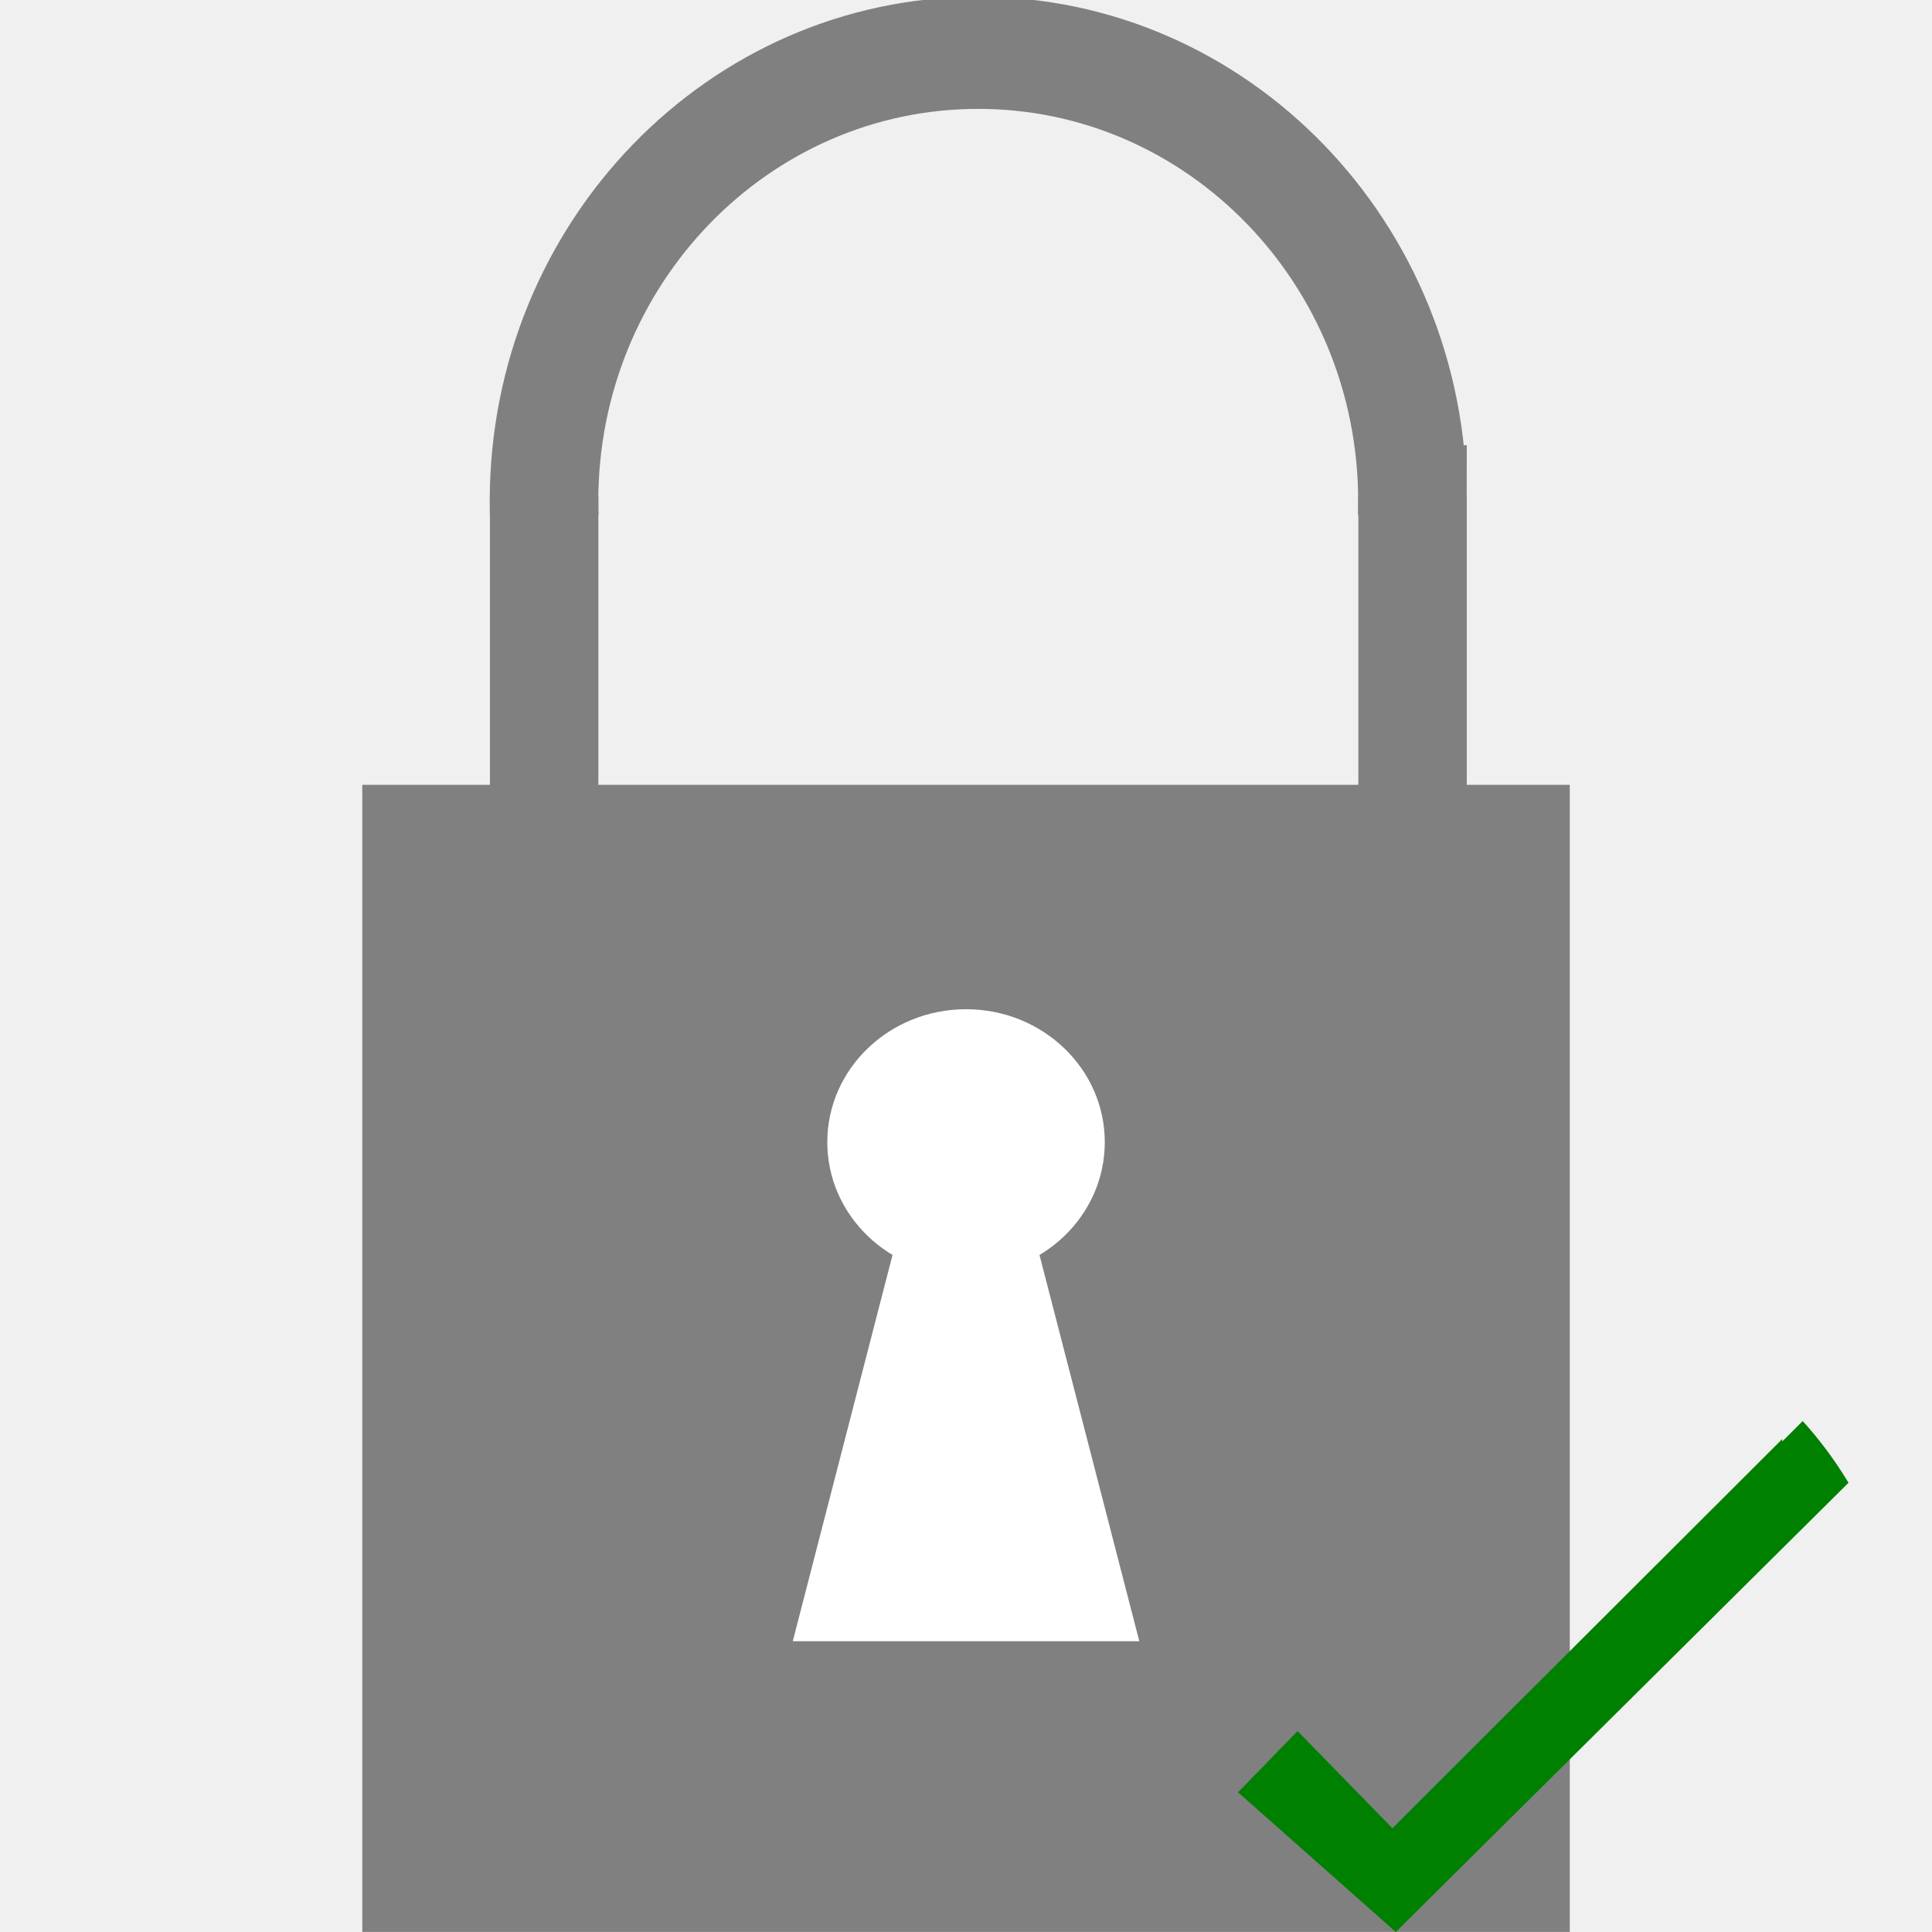
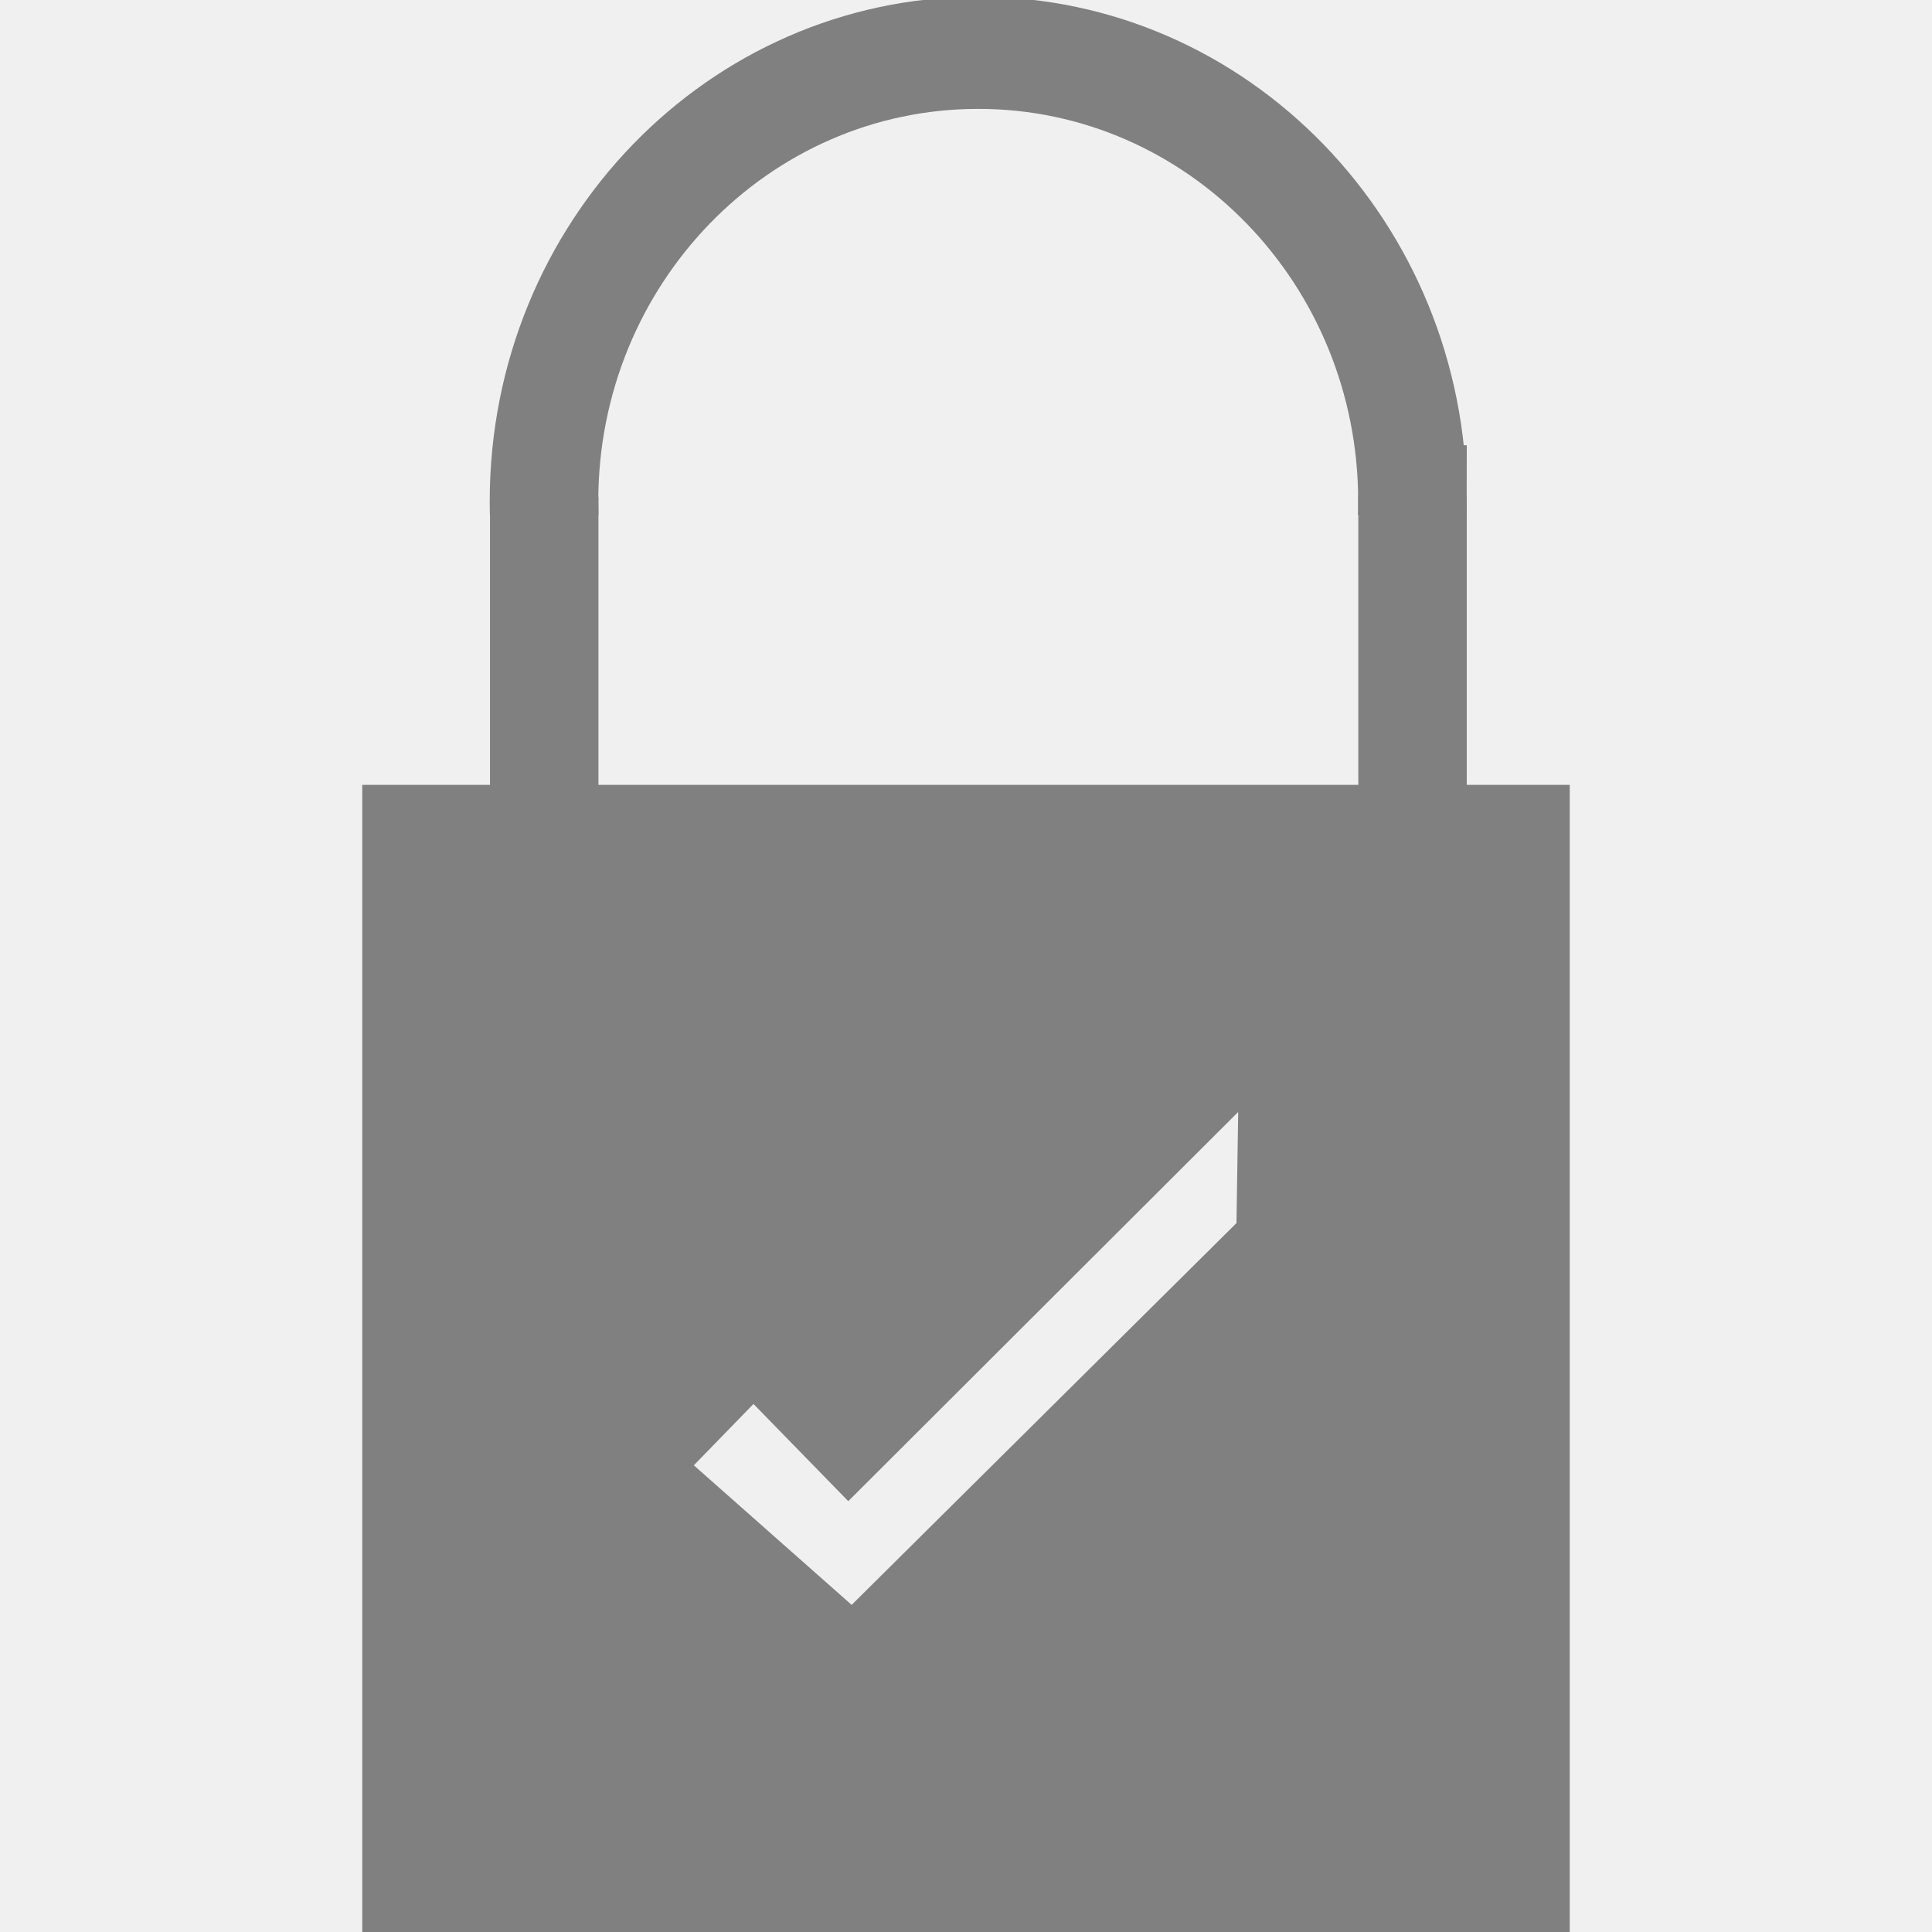
<svg xmlns="http://www.w3.org/2000/svg" height="16" width="16" version="1.1" id="svg4">
  <defs id="defs8">
    <clipPath clipPathUnits="userSpaceOnUse" id="clipPath1127">
      <rect style="fill:#4d4d4d;fill-opacity:1;stroke:none;stroke-width:1.002;stroke-miterlimit:10;stroke-dasharray:none;stroke-opacity:1" id="rect1129" width="113.667" height="54.624" x="-328.805" y="121.65" />
    </clipPath>
    <clipPath clipPathUnits="userSpaceOnUse" id="clipPath865">
      <circle style="opacity:1;fill:#ff8080;fill-opacity:1;stroke:none;stroke-width:0.817;stroke-linecap:butt;stroke-linejoin:bevel;stroke-miterlimit:10;stroke-dasharray:none;stroke-opacity:1;paint-order:fill markers stroke" id="circle867" cx="8" cy="8" r="8" />
    </clipPath>
  </defs>
  <path d="m 43.841,-24.763 c -1.258,0.015 -2.178,-0.03 -2.931,0.385 a 1.88,1.88 0 0 0 -0.838,0.998 c -0.165,0.438 -0.225,0.96 -0.225,1.617 v 8 c 0,0.658 0.06,1.179 0.225,1.617 0.165,0.439 0.461,0.789 0.838,0.996 0.753,0.416 1.673,0.372 2.931,0.387 h 6.004 c 1.258,-0.015 2.18,0.029 2.932,-0.387 0.376,-0.207 0.673,-0.557 0.838,-0.996 0.164,-0.438 0.224,-0.96 0.224,-1.617 v -8 c 0,-0.658 -0.06,-1.179 -0.224,-1.617 a 1.88,1.88 0 0 0 -0.838,-0.998 c -0.753,-0.416 -1.674,-0.37 -2.932,-0.385 z m 3.006,2 c 1.654,0 3,1.347 3,3 v 2 h 1 v 5 h -8 v -5 h 1 v -2 c 0,-1.653 1.347,-3 3,-3 z m 0,1 c -1.116,0 -2,0.883 -2,2 v 2 h 4 v -2 c 0,-1.117 -0.883,-2 -2,-2 z m 1,5 -2,0.5 v 2.5 h 2 z" font-weight="400" overflow="visible" style="color:#000000;font-weight:400;line-height:normal;font-family:sans-serif;font-variant-ligatures:normal;font-variant-position:normal;font-variant-caps:normal;font-variant-numeric:normal;font-variant-alternates:normal;font-feature-settings:normal;text-indent:0;text-align:start;text-decoration:none;text-decoration-line:none;text-decoration-style:solid;text-decoration-color:#000000;text-transform:none;text-orientation:mixed;white-space:normal;shape-padding:0;overflow:visible;isolation:auto;mix-blend-mode:normal;fill:#808080;marker:none" id="path2" />
-   <g id="g869" transform="translate(-0.2546604,-16.86791)">
-     <path transform="matrix(0.07585544,0,0,0.07834366,28.95078,7.32235)" clip-path="url(#clipPath1127)" d="m -224.093,174.833 a 47.407,47.407 0 0 0 -94.815,0 47.419,47.419 0 0 0 29.63,43.935 v 44.954 h 35.556 v -44.954 a 47.419,47.419 0 0 0 29.63,-43.935 z" stroke-miterlimit="10" id="path6" style="display:inline;fill:none;stroke:#808080;stroke-width:11.852;stroke-linecap:butt;stroke-linejoin:miter;stroke-miterlimit:10;stroke-opacity:1" />
-     <g transform="matrix(1,0,0,0.8072415,0,6.335567)" id="g852">
-       <rect style="fill:#808080;fill-opacity:1;stroke:none;stroke-width:0.066;stroke-miterlimit:10;stroke-dasharray:none;stroke-opacity:1" id="rect1093" width="10" height="11.768" x="3.255" y="21.099" />
-       <ellipse style="fill:#ffffff;fill-opacity:1;stroke:none;stroke-width:0.066;stroke-miterlimit:10;stroke-dasharray:none;stroke-opacity:1" id="path1149" cx="8.255" cy="24.765" rx="1.149" ry="1.364" />
-       <path style="fill:#ffffff;fill-opacity:1;stroke:none;stroke-width:0.066px;stroke-linecap:butt;stroke-linejoin:miter;stroke-opacity:1" d="m 8.771,25.48 0.919,4.405 H 6.82 l 0.909,-4.36 h 1.027" id="path1151" />
-     </g>
-     <rect ry="0" y="20.981" x="4.312" height="4.383" width="0.898" id="rect871" style="opacity:1;fill:#808080;fill-opacity:1;stroke:none;stroke-width:0.549;stroke-miterlimit:4;stroke-dasharray:none;stroke-opacity:1" />
-     <rect style="opacity:1;fill:#808080;fill-opacity:1;stroke:none;stroke-width:0.549;stroke-miterlimit:4;stroke-dasharray:none;stroke-opacity:1" id="rect860" width="0.898" height="4.383" x="11.504" y="20.981" ry="0" />
-   </g>
-   <path transform="matrix(0.4082635,0,0,0.4082635,9.240386,10.69257)" style="display:inline;overflow:visible;visibility:visible;opacity:1;fill:#008000;fill-opacity:1;fill-rule:evenodd;stroke:none;stroke-width:0.071;stroke-linecap:butt;stroke-linejoin:round;stroke-miterlimit:4;stroke-dasharray:none;stroke-dashoffset:0;stroke-opacity:1;marker:none;marker-start:none;marker-mid:none;marker-end:none;enable-background:accumulate" d="M 21.328,-4.746 13.52,3.049 V 3 L 5.611,10.895 3.688,8.924 2.48,10.166 5.68,13 13.486,5.254 21.295,-2.492 Z" id="path10465" clip-path="url(#clipPath865)" />
+   <path style="display:inline;fill:none;stroke:#808080;stroke-width:11.852;stroke-linecap:butt;stroke-linejoin:miter;stroke-miterlimit:10;stroke-opacity:1" id="path6" stroke-miterlimit="10" d="m -224.093,174.833 a 47.407,47.407 0 0 0 -94.815,0 47.419,47.419 0 0 0 29.63,43.935 v 44.954 h 35.556 v -44.954 a 47.419,47.419 0 0 0 29.63,-43.935 z" clip-path="url(#clipPath1127)" transform="matrix(0.07585544,0,0,0.07834366,28.69612,-9.545558)" />
+   <path style="fill:#808080;fill-opacity:1;stroke:none;stroke-width:0.059;stroke-miterlimit:10;stroke-dasharray:none;stroke-opacity:1" d="M 3 6.5 L 3 16 L 13 16 L 13 6.5 L 3 6.5 z M 10.254 9.209 L 10.254 9.229 C 10.254 9.209 10.24 10.129 10.24 10.129 L 7.053 13.291 L 5.746 12.135 L 6.24 11.627 L 7.025 12.432 L 10.254 9.209 z " id="rect1093" />
+   <rect style="opacity:1;fill:#808080;fill-opacity:1;stroke:none;stroke-width:0.549;stroke-miterlimit:4;stroke-dasharray:none;stroke-opacity:1" id="rect871" width="0.898" height="4.383" x="4.058" y="4.114" ry="0" />
+   <rect ry="0" y="4.114" x="11.249" height="4.383" width="0.898" id="rect860" style="opacity:1;fill:#808080;fill-opacity:1;stroke:none;stroke-width:0.549;stroke-miterlimit:4;stroke-dasharray:none;stroke-opacity:1" />
</svg>
